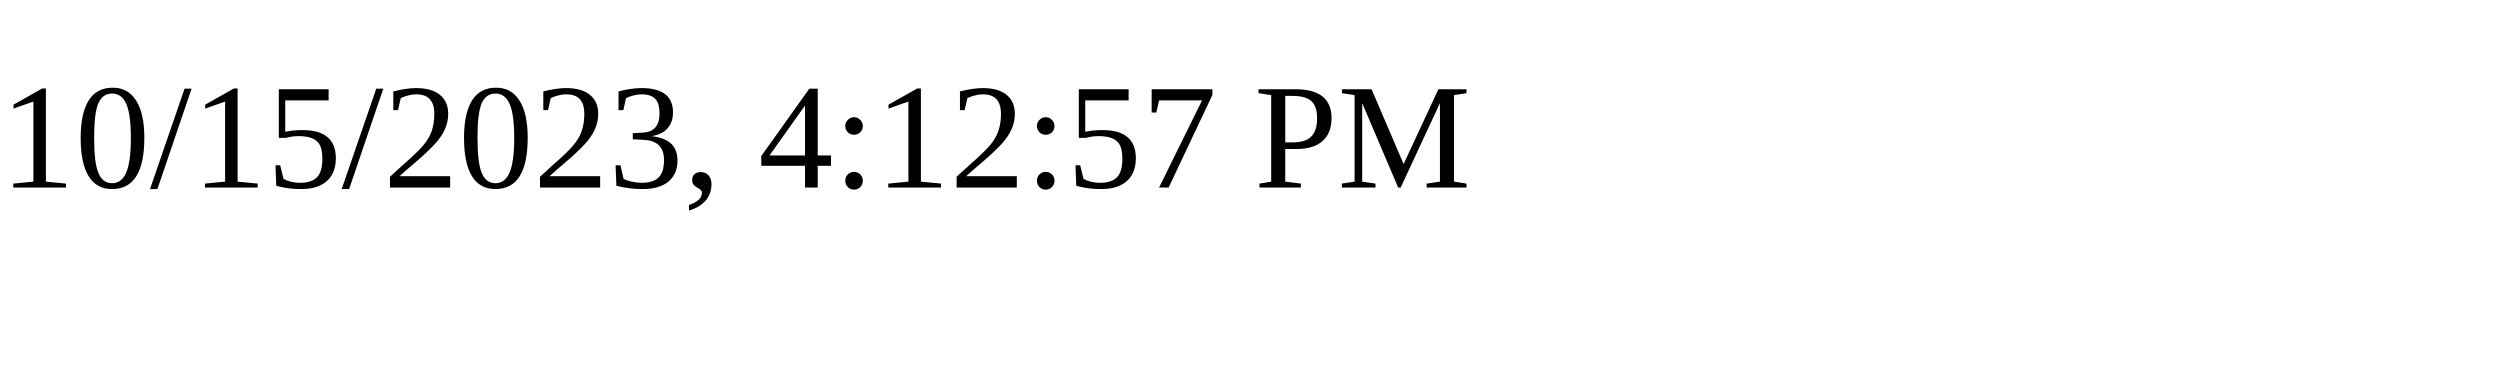
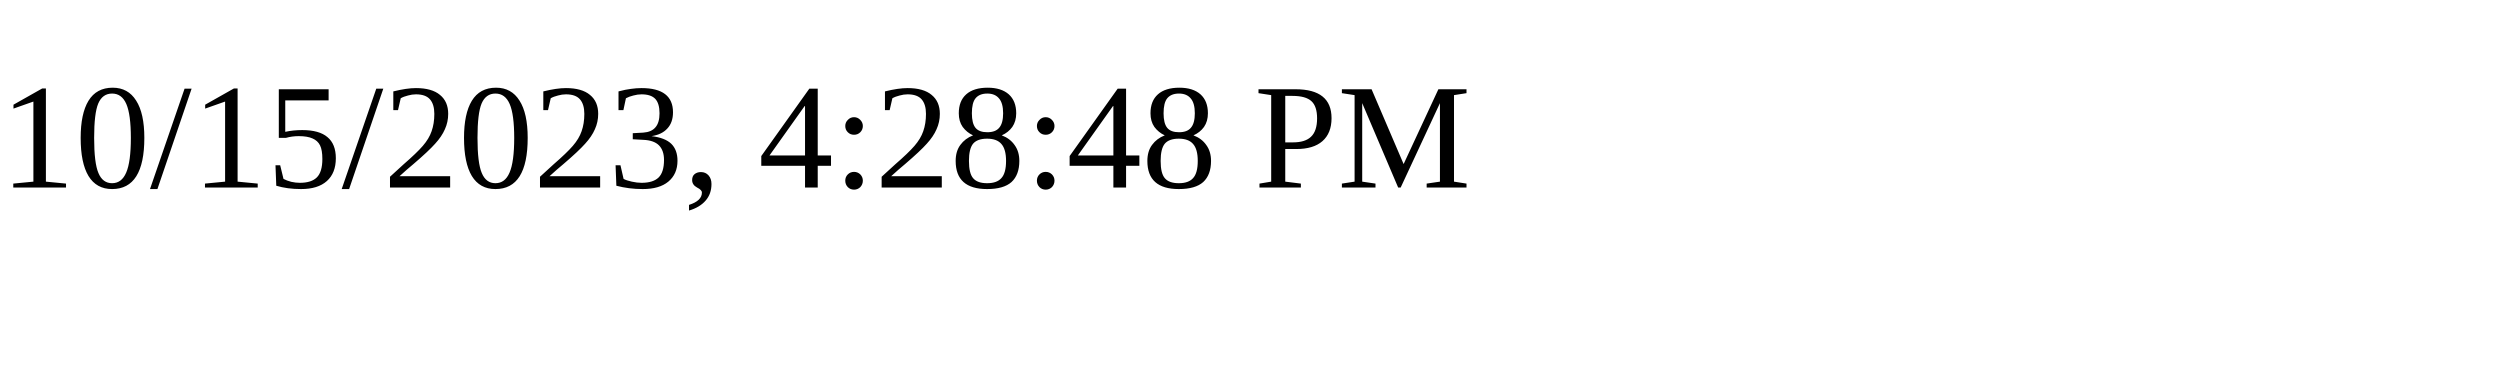
<svg xmlns="http://www.w3.org/2000/svg" height="30" width="200">
-   <text x="0" y="15">10/15/2023, 4:12:57 PM</text>
+   <text x="0" y="15">10/15/2023, 4:28:48 PM</text>
</svg>
